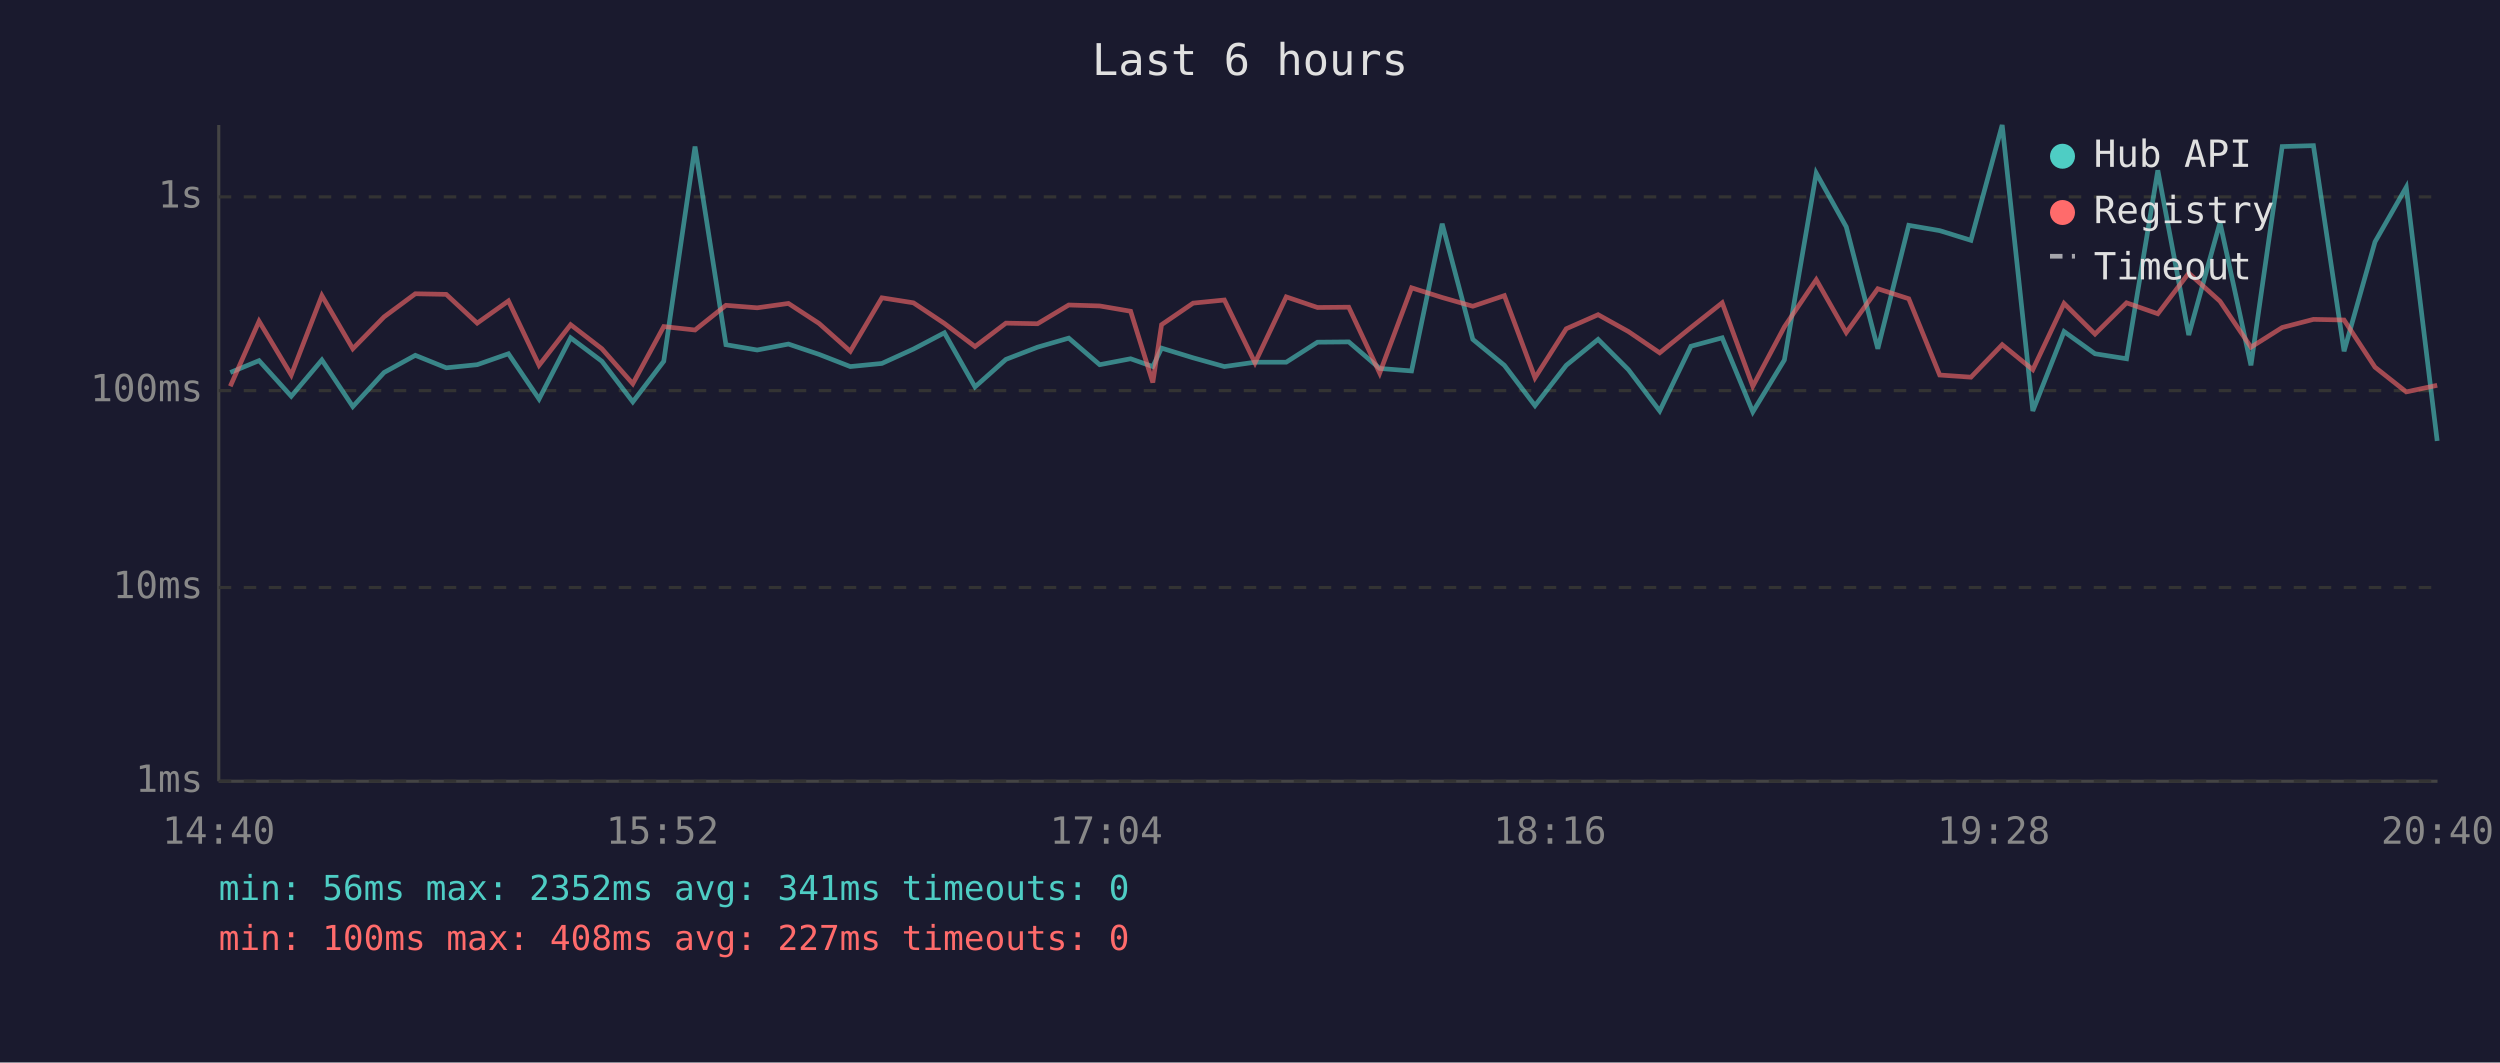
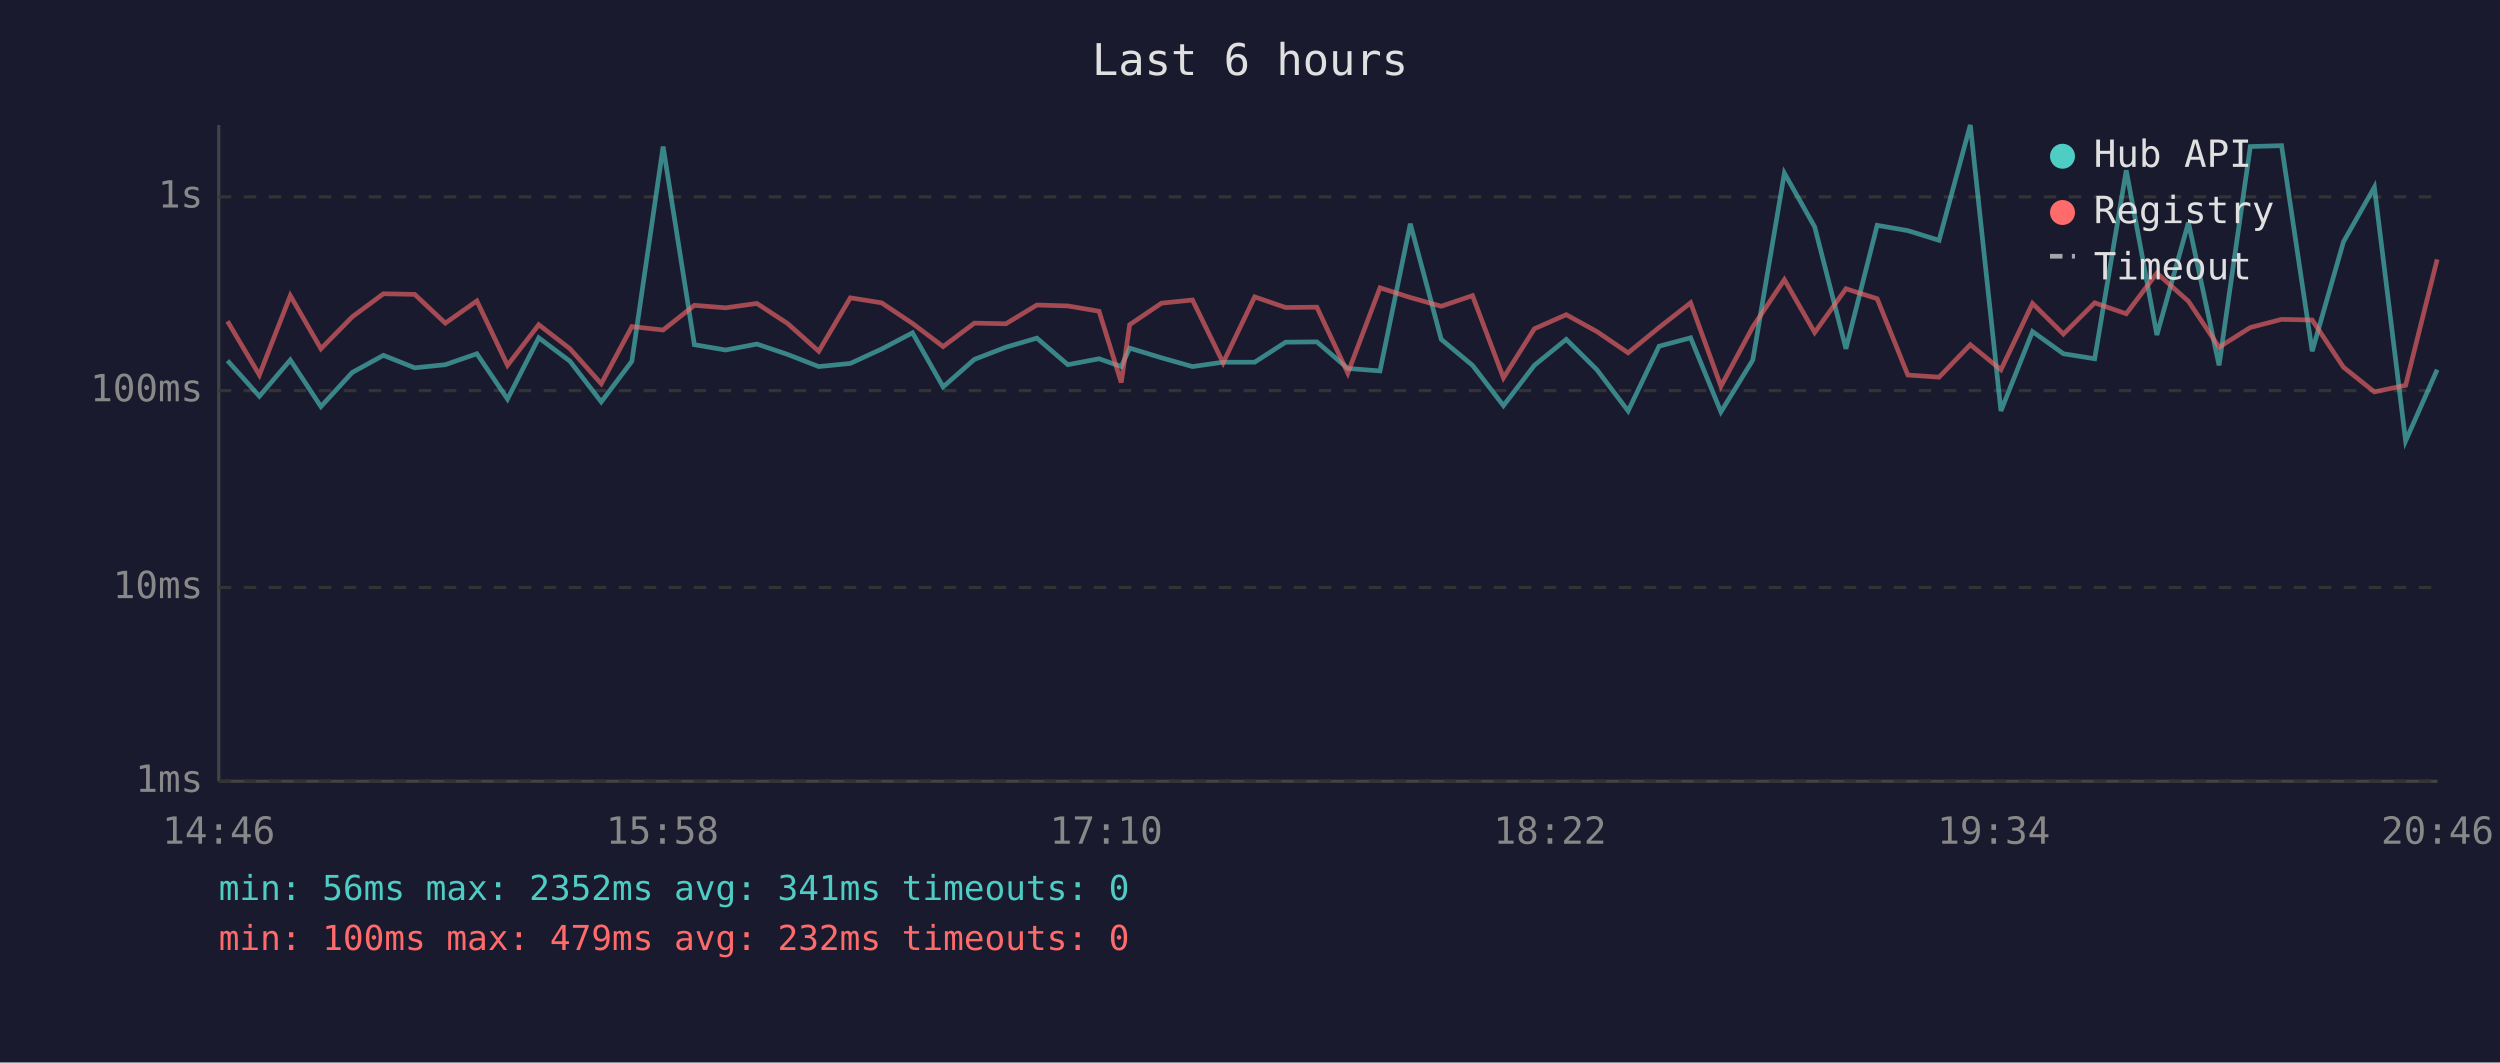
<svg xmlns="http://www.w3.org/2000/svg" viewBox="0 0 800 340" font-family="monospace" font-size="12">
  <rect width="800" height="340" fill="#1a1a2e" />
  <text x="400" y="24" fill="#e0e0e0" font-size="14" text-anchor="middle">Last 6 hours</text>
  <line x1="70" y1="40" x2="70" y2="250" stroke="#444" stroke-width="1" />
  <line x1="70" y1="250" x2="780" y2="250" stroke="#444" stroke-width="1" />
  <line x1="70" y1="250" x2="780" y2="250" stroke="#333" stroke-width="1" stroke-dasharray="4" />
  <text x="65" y="250" fill="#888" text-anchor="end" dominant-baseline="middle">1ms</text>
  <line x1="70" y1="188" x2="780" y2="188" stroke="#333" stroke-width="1" stroke-dasharray="4" />
  <text x="65" y="188" fill="#888" text-anchor="end" dominant-baseline="middle">10ms</text>
  <line x1="70" y1="125" x2="780" y2="125" stroke="#333" stroke-width="1" stroke-dasharray="4" />
  <text x="65" y="125" fill="#888" text-anchor="end" dominant-baseline="middle">100ms</text>
  <line x1="70" y1="63" x2="780" y2="63" stroke="#333" stroke-width="1" stroke-dasharray="4" />
  <text x="65" y="63" fill="#888" text-anchor="end" dominant-baseline="middle">1s</text>
-   <text x="70" y="270" fill="#888" text-anchor="middle">14:40</text>
-   <text x="212" y="270" fill="#888" text-anchor="middle">15:52</text>
-   <text x="354" y="270" fill="#888" text-anchor="middle">17:04</text>
-   <text x="496" y="270" fill="#888" text-anchor="middle">18:16</text>
-   <text x="638" y="270" fill="#888" text-anchor="middle">19:28</text>
-   <text x="780" y="270" fill="#888" text-anchor="middle">20:40</text>
-   <polyline points="73.7,119.2 82.9,115.4 93.2,126.8 103.0,115.2 112.9,130.1 122.9,119.2 132.9,113.7 142.8,117.7 152.7,116.7 162.7,113.2 172.5,127.7 182.6,108.1 192.6,115.6 202.5,128.6 212.4,115.6 222.4,46.9 232.3,110.3 242.3,112.0 252.3,110.1 262.1,113.4 272.1,117.3 282.2,116.3 292.3,111.7 302.2,106.5 312.0,123.8 321.9,115.0 332.0,111.1 342.0,108.2 351.9,116.7 361.8,114.8 368.9,117.3 371.7,111.4 381.8,114.5 391.8,117.3 401.6,115.9 411.6,115.9 421.6,109.5 431.6,109.4 441.5,117.9 451.7,118.7 461.5,71.6 471.3,108.6 481.4,116.9 491.2,129.8 501.2,116.9 511.4,108.6 521.1,118.3 531.1,131.5 541.1,110.8 551.1,108.1 560.9,131.8 571.0,115.2 581.2,55.4 590.8,72.6 600.9,111.6 610.8,72.1 620.7,73.8 630.7,76.9 640.7,40.0 650.5,131.5 660.5,106.1 670.4,113.2 680.5,114.8 690.5,54.5 700.4,107.2 710.4,71.2 720.3,116.9 730.3,46.9 740.3,46.6 750.1,112.4 760.0,77.4 770.0,59.9 779.9,141.1" fill="none" stroke="#4ecdc4" stroke-width="1.5" opacity="0.6" />
-   <polyline points="73.7,123.6 82.9,102.8 93.2,120.0 103.0,94.6 112.9,111.6 122.9,101.4 132.9,94.0 142.8,94.2 152.7,103.4 162.7,96.3 172.5,116.9 182.6,103.9 192.6,111.6 202.5,122.8 212.4,104.5 222.4,105.6 232.3,97.7 242.3,98.5 252.3,97.1 262.1,103.5 272.1,112.4 282.2,95.3 292.3,96.9 302.2,103.5 312.0,110.9 321.9,103.4 332.0,103.6 342.0,97.6 351.9,97.9 361.8,99.6 368.9,122.4 371.7,103.9 381.8,97.0 391.8,96.0 401.6,116.1 411.6,95.0 421.6,98.4 431.6,98.3 441.5,119.4 451.7,92.1 461.5,95.2 471.3,98.0 481.4,94.6 491.2,120.9 501.2,105.2 511.4,100.7 521.1,106.1 531.1,112.9 541.1,104.8 551.1,96.9 560.9,123.6 571.0,104.6 581.2,89.5 590.8,106.4 600.9,92.4 610.8,95.6 620.7,120.0 630.7,120.7 640.7,110.3 650.5,118.3 660.5,97.1 670.4,106.9 680.5,96.9 690.5,100.4 700.4,87.4 710.4,96.4 720.3,111.1 730.3,104.8 740.3,102.2 750.1,102.4 760.0,117.5 770.0,125.4 779.9,123.3" fill="none" stroke="#ff6b6b" stroke-width="1.5" opacity="0.6" />
+   <text x="70" y="270" fill="#888" text-anchor="middle">14:46</text>
+   <text x="212" y="270" fill="#888" text-anchor="middle">15:58</text>
+   <text x="354" y="270" fill="#888" text-anchor="middle">17:10</text>
+   <text x="496" y="270" fill="#888" text-anchor="middle">18:22</text>
+   <text x="638" y="270" fill="#888" text-anchor="middle">19:34</text>
+   <text x="780" y="270" fill="#888" text-anchor="middle">20:46</text>
+   <polyline points="72.8,115.4 83.0,126.8 92.9,115.2 102.7,130.1 112.7,119.2 122.7,113.7 132.7,117.7 142.5,116.7 152.6,113.2 162.4,127.7 172.4,108.1 182.4,115.6 192.4,128.6 202.2,115.6 212.2,46.9 222.2,110.3 232.2,112.0 242.2,110.1 252.0,113.4 262.0,117.3 272.1,116.3 282.1,111.7 292.0,106.5 301.8,123.8 311.8,115.0 321.9,111.1 331.8,108.2 341.7,116.7 351.7,114.8 358.8,117.3 361.5,111.4 371.7,114.5 381.6,117.3 391.4,115.9 401.5,115.9 411.4,109.5 421.4,109.4 431.3,117.9 441.6,118.7 451.3,71.6 461.2,108.6 471.2,116.9 481.1,129.8 491.0,116.9 501.2,108.6 511.0,118.3 521.0,131.5 530.9,110.8 541.0,108.1 550.7,131.8 560.9,115.2 571.0,55.4 580.7,72.6 590.7,111.6 600.7,72.1 610.5,73.8 620.5,76.9 630.5,40.0 640.3,131.5 650.4,106.1 660.3,113.2 670.3,114.8 680.4,54.5 690.2,107.2 700.3,71.2 710.1,116.9 720.1,46.9 730.1,46.6 739.9,112.4 749.9,77.4 759.8,59.9 769.8,141.1 779.9,118.3" fill="none" stroke="#4ecdc4" stroke-width="1.5" opacity="0.6" />
+   <polyline points="72.8,102.8 83.0,120.0 92.9,94.6 102.7,111.6 112.7,101.4 122.7,94.0 132.7,94.2 142.5,103.4 152.6,96.3 162.4,116.9 172.4,103.9 182.4,111.6 192.4,122.8 202.2,104.5 212.2,105.6 222.2,97.7 232.2,98.5 242.2,97.1 252.0,103.5 262.0,112.4 272.1,95.3 282.1,96.9 292.0,103.5 301.8,110.9 311.8,103.4 321.9,103.6 331.8,97.6 341.7,97.9 351.7,99.6 358.8,122.4 361.5,103.9 371.7,97.0 381.6,96.0 391.4,116.1 401.5,95.0 411.4,98.4 421.4,98.3 431.3,119.4 441.6,92.1 451.3,95.2 461.2,98.0 471.2,94.6 481.1,120.9 491.0,105.2 501.2,100.7 511.0,106.1 521.0,112.9 530.9,104.8 541.0,96.9 550.7,123.6 560.9,104.6 571.0,89.5 580.7,106.4 590.7,92.4 600.7,95.6 610.5,120.0 620.5,120.7 630.5,110.3 640.3,118.3 650.4,97.1 660.3,106.9 670.3,96.9 680.4,100.4 690.2,87.4 700.3,96.4 710.1,111.1 720.1,104.8 730.1,102.2 739.9,102.4 749.9,117.5 759.8,125.4 769.8,123.3 779.9,83.0" fill="none" stroke="#ff6b6b" stroke-width="1.5" opacity="0.6" />
  <circle cx="660" cy="50" r="4" fill="#4ecdc4" />
  <text x="670" y="50" fill="#e0e0e0" dominant-baseline="middle">Hub API</text>
  <circle cx="660" cy="68" r="4" fill="#ff6b6b" />
  <text x="670" y="68" fill="#e0e0e0" dominant-baseline="middle">Registry</text>
  <line x1="656" y1="82" x2="664" y2="82" stroke="#e0e0e0" stroke-width="1.5" stroke-dasharray="4,3" opacity="0.7" />
  <text x="670" y="86" fill="#e0e0e0" dominant-baseline="middle">Timeout</text>
  <text x="70" y="288" fill="#4ecdc4" font-size="11">min: 56ms  max: 2352ms  avg: 341ms  timeouts: 0</text>
-   <text x="70" y="304" fill="#ff6b6b" font-size="11">min: 100ms  max: 408ms  avg: 227ms  timeouts: 0</text>
+   <text x="70" y="304" fill="#ff6b6b" font-size="11">min: 100ms  max: 479ms  avg: 232ms  timeouts: 0</text>
</svg>
